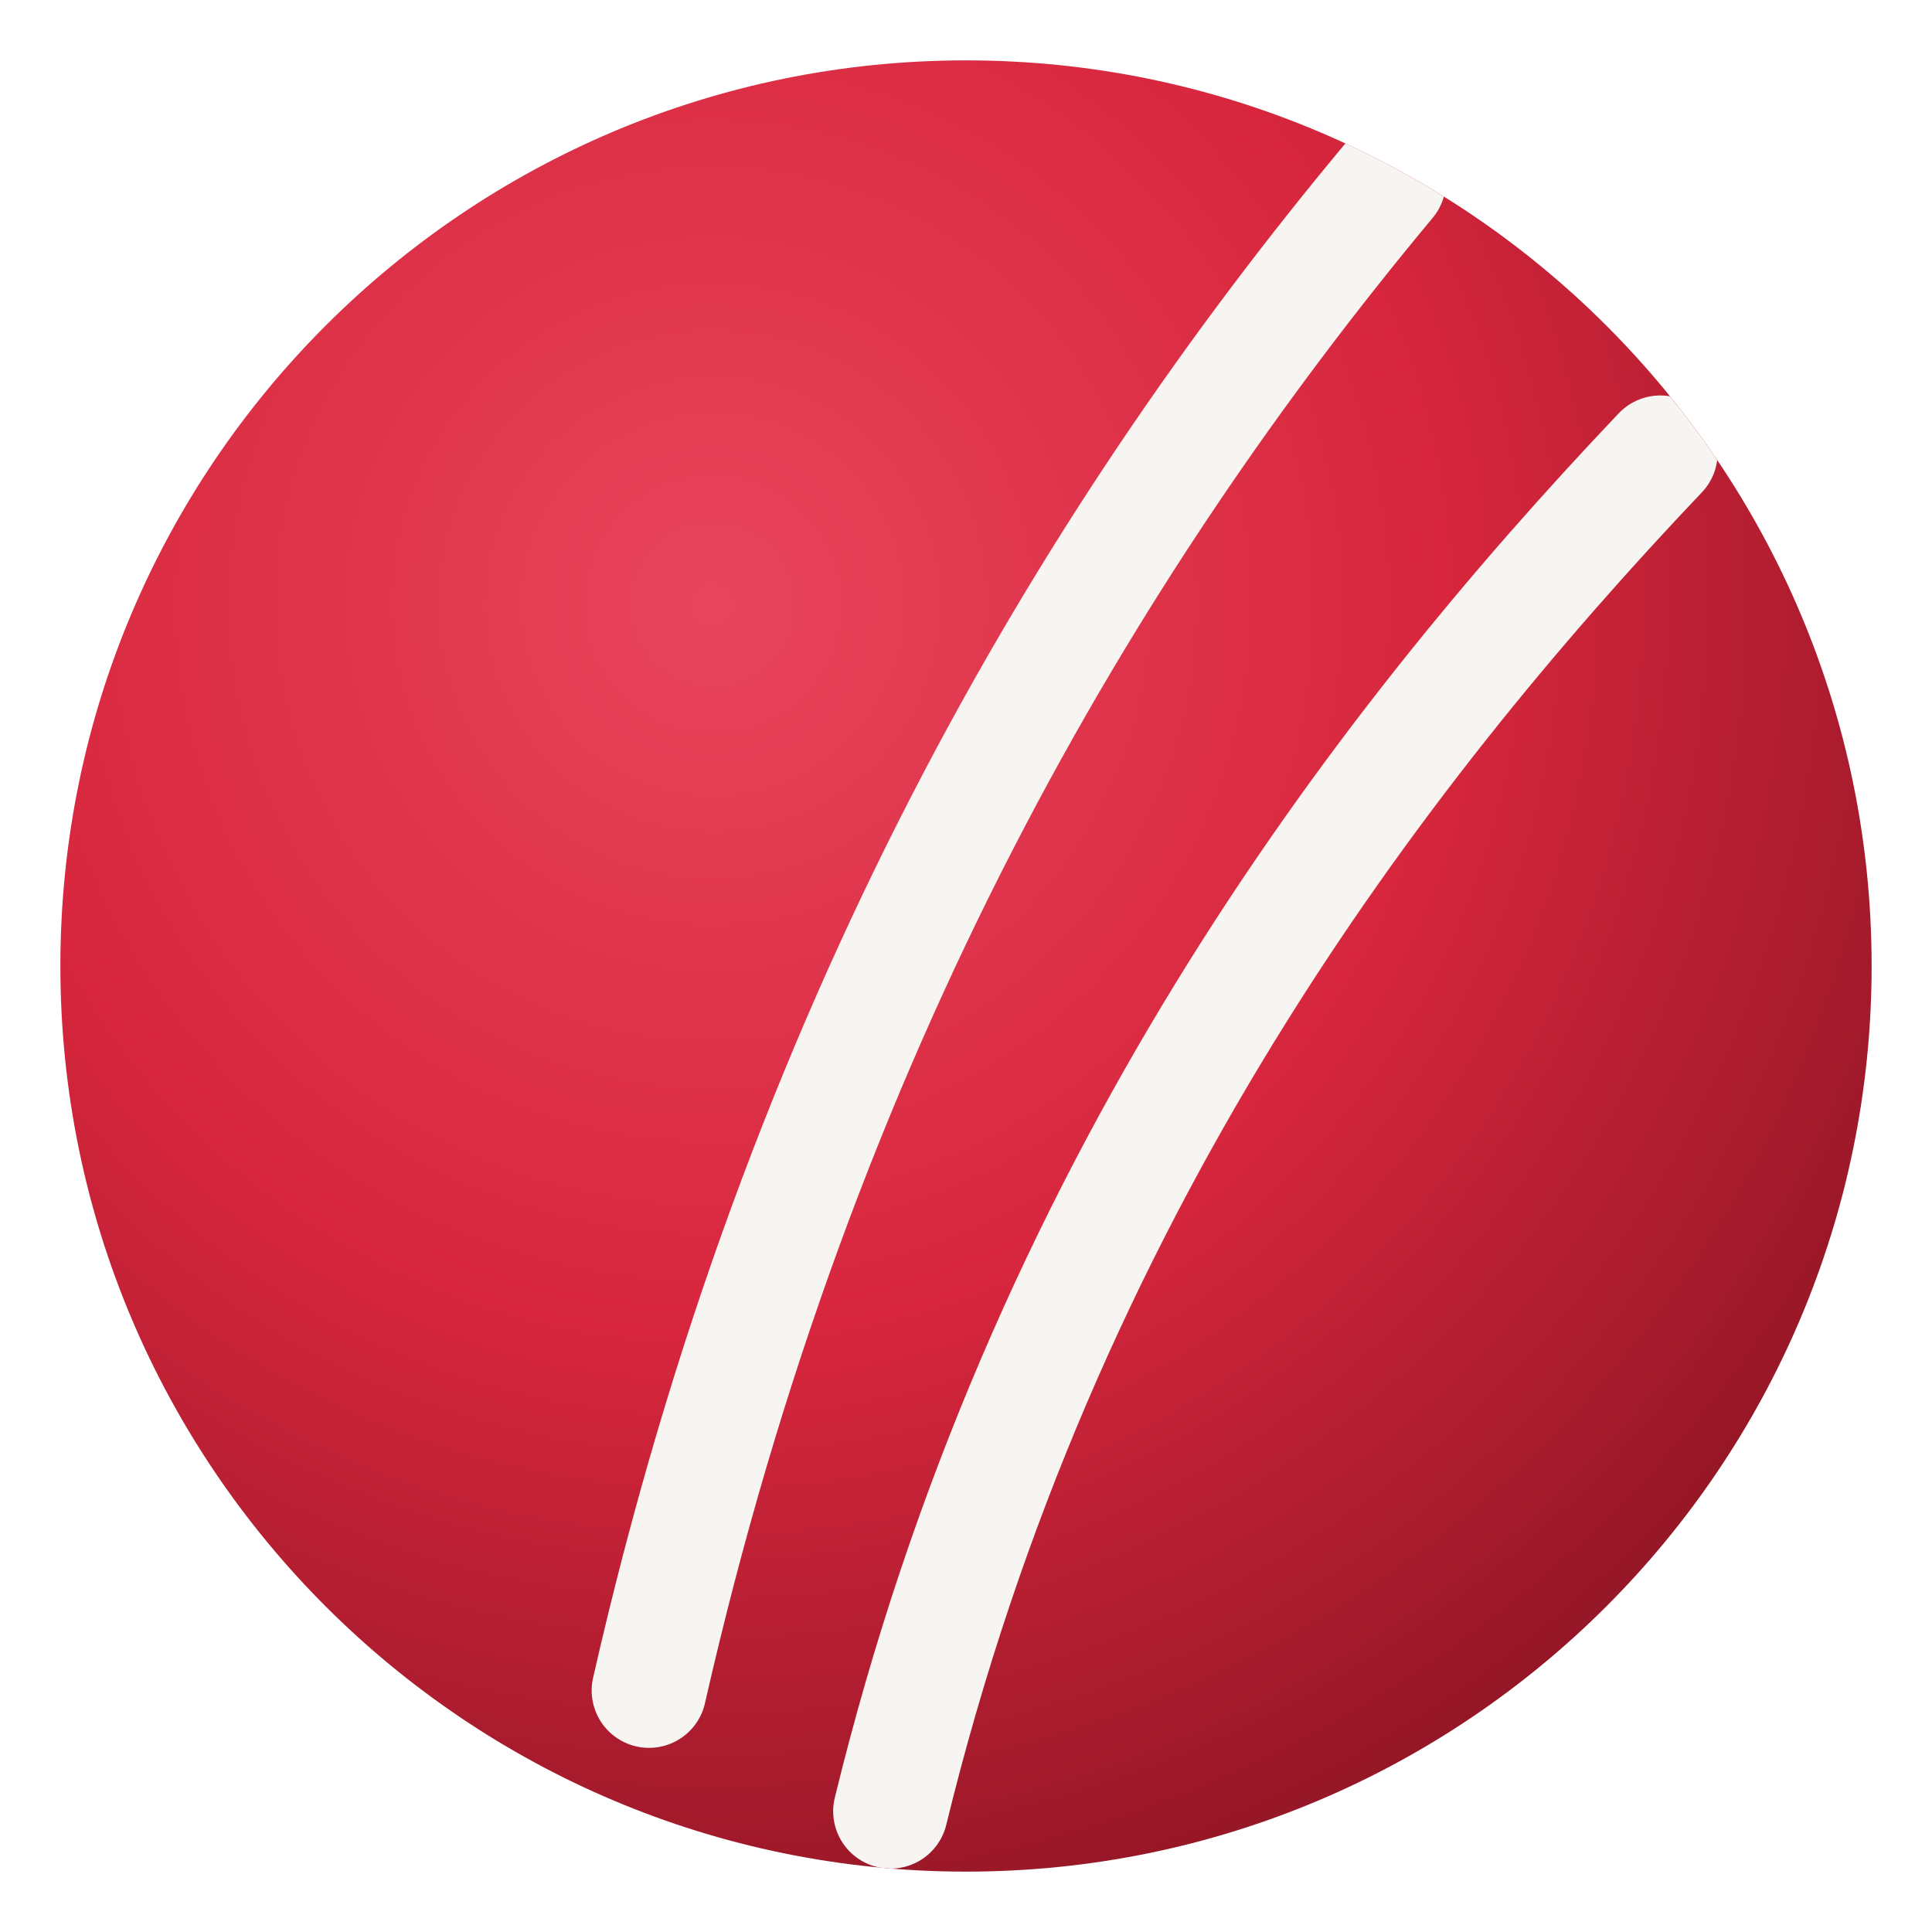
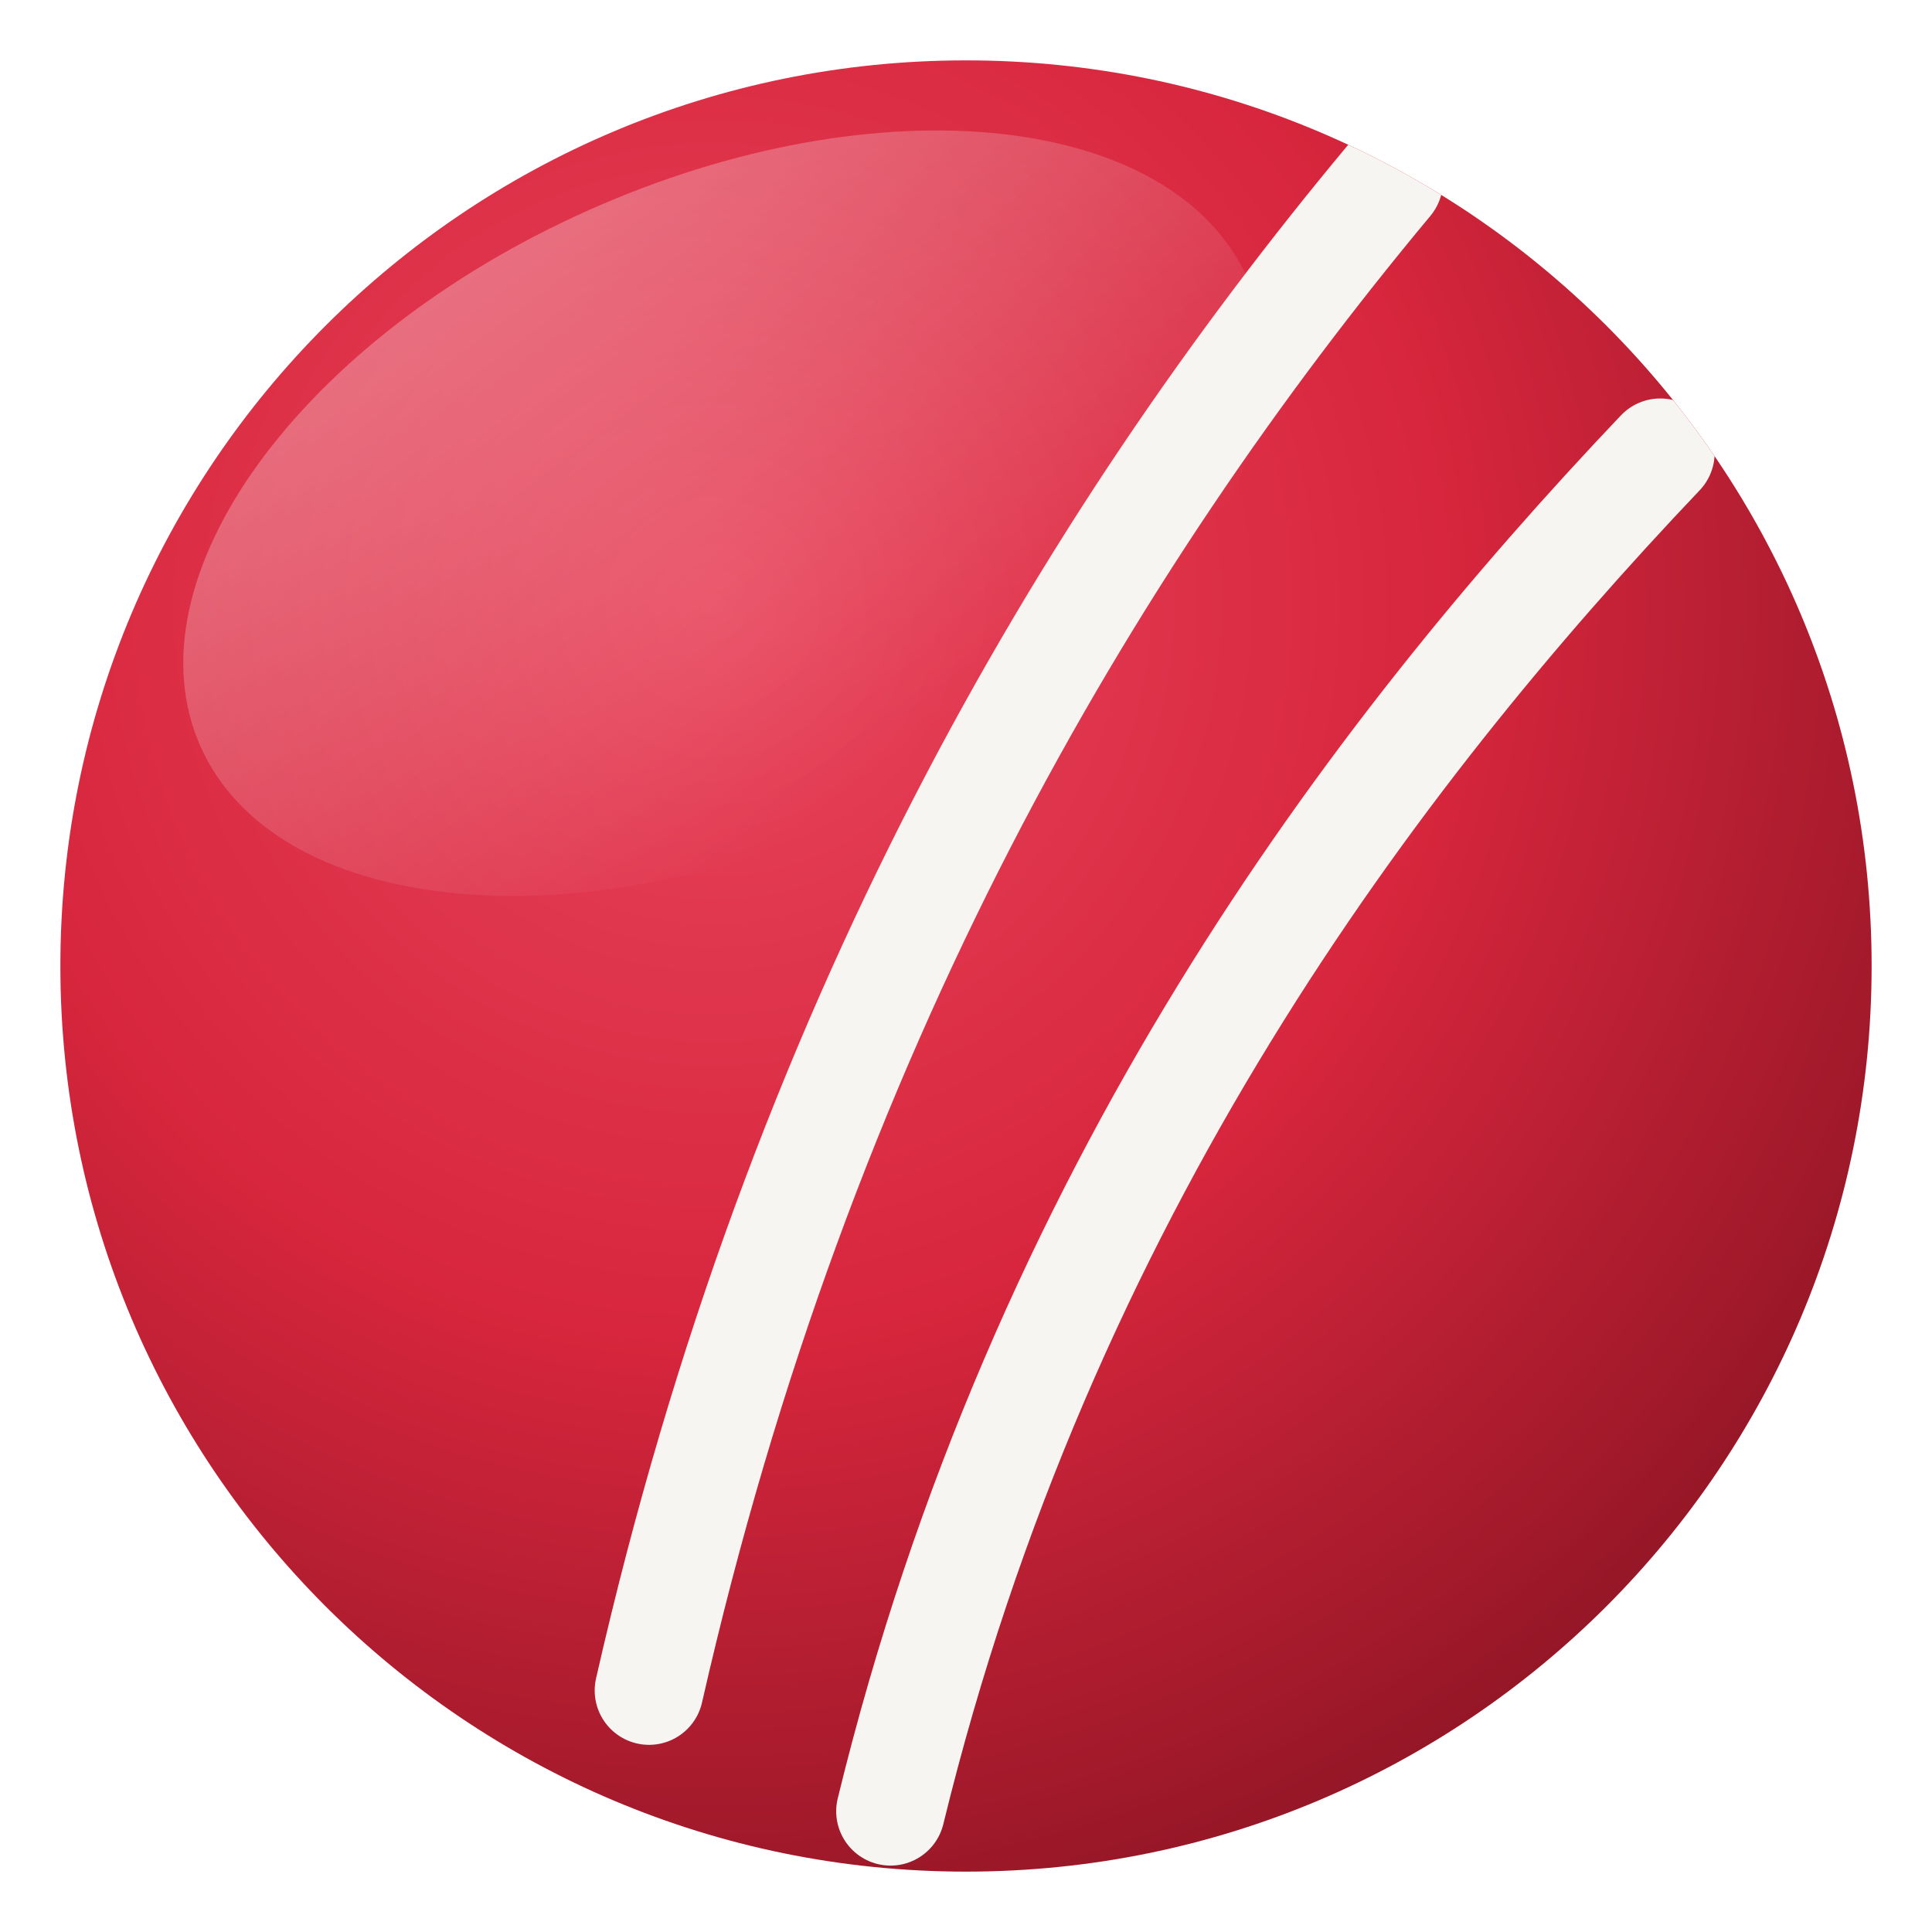
- <svg xmlns="http://www.w3.org/2000/svg" viewBox="0 0 64 64">
+ <svg xmlns="http://www.w3.org/2000/svg" viewBox="0 0 64 64" fill="none">
  <defs>
-     <radialGradient id="b" cx="36%" cy="30%" r="78%">
+     <radialGradient id="ball" cx="36%" cy="30%" r="78%">
      <stop offset="0%" stop-color="#e8455c" />
      <stop offset="52%" stop-color="#d7263d" />
      <stop offset="100%" stop-color="#8e1524" />
    </radialGradient>
-     <clipPath id="c">
+     <linearGradient id="gloss" x1="0" y1="0" x2="0.4" y2="1">
+       <stop offset="0%" stop-color="#ffffff" stop-opacity="0.34" />
+       <stop offset="100%" stop-color="#ffffff" stop-opacity="0" />
+     </linearGradient>
+     <clipPath id="clip">
      <circle cx="32" cy="32" r="30" />
    </clipPath>
  </defs>
-   <circle cx="32" cy="32" r="30" fill="url(#b)" />
-   <g clip-path="url(#c)" fill="none" stroke="#F7F5F2" stroke-width="3.8" stroke-linecap="round">
-     <path d="M46 6C36 18 26.5 34 21.5 56" />
-     <path d="M55 15C45.5 25 34.5 39.5 29.5 60" />
+   <circle cx="32" cy="32" r="30" fill="url(#ball)" />
+   <g clip-path="url(#clip)">
+     <ellipse cx="24" cy="17" rx="19" ry="11" transform="rotate(-24 24 17)" fill="url(#gloss)" />
+     <g stroke="#F7F5F2" stroke-width="3.6" stroke-linecap="round">
+       <path d="M46 6C36 18 26.5 34 21.5 56" />
+       <path d="M55 15C45.5 25 34.5 39.5 29.5 60" />
+     </g>
  </g>
</svg>
